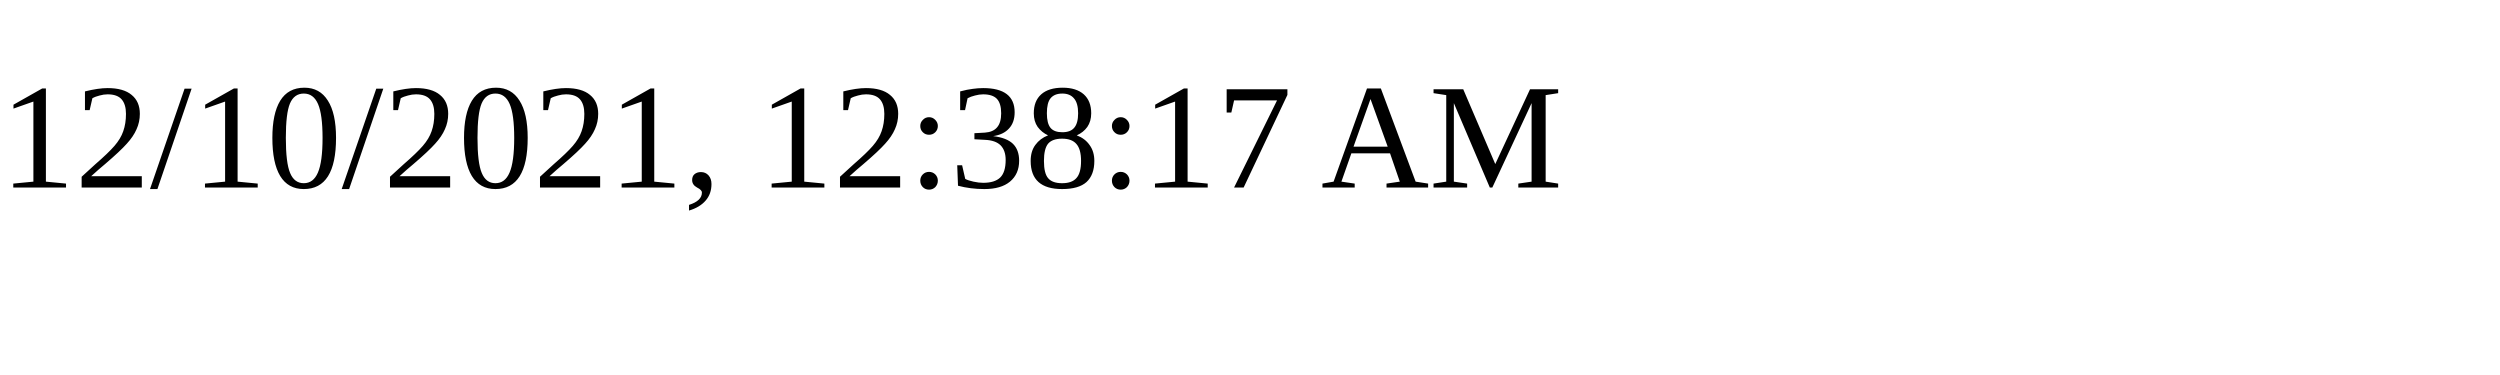
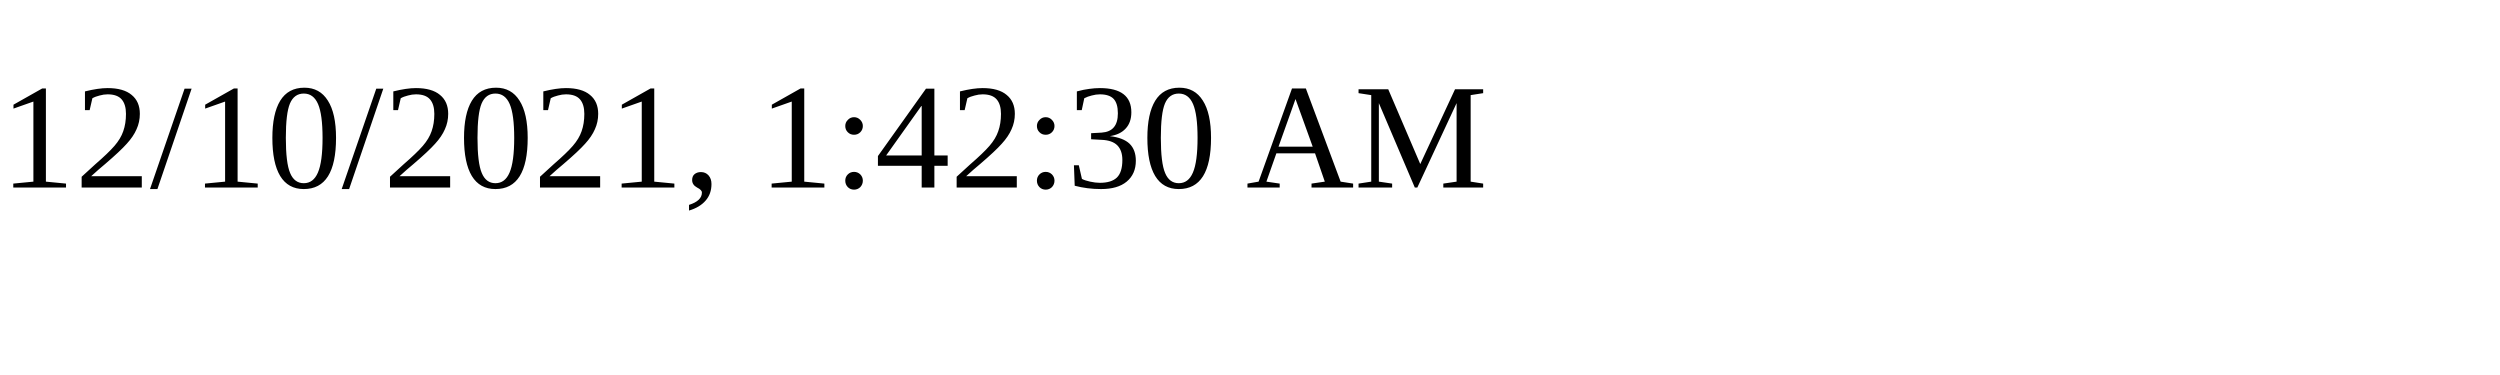
<svg xmlns="http://www.w3.org/2000/svg" height="30" width="200">
-   <text x="0" y="15">12/10/2021, 12:38:17 AM</text>
+   <text x="0" y="15">12/10/2021, 1:42:30 AM</text>
</svg>
